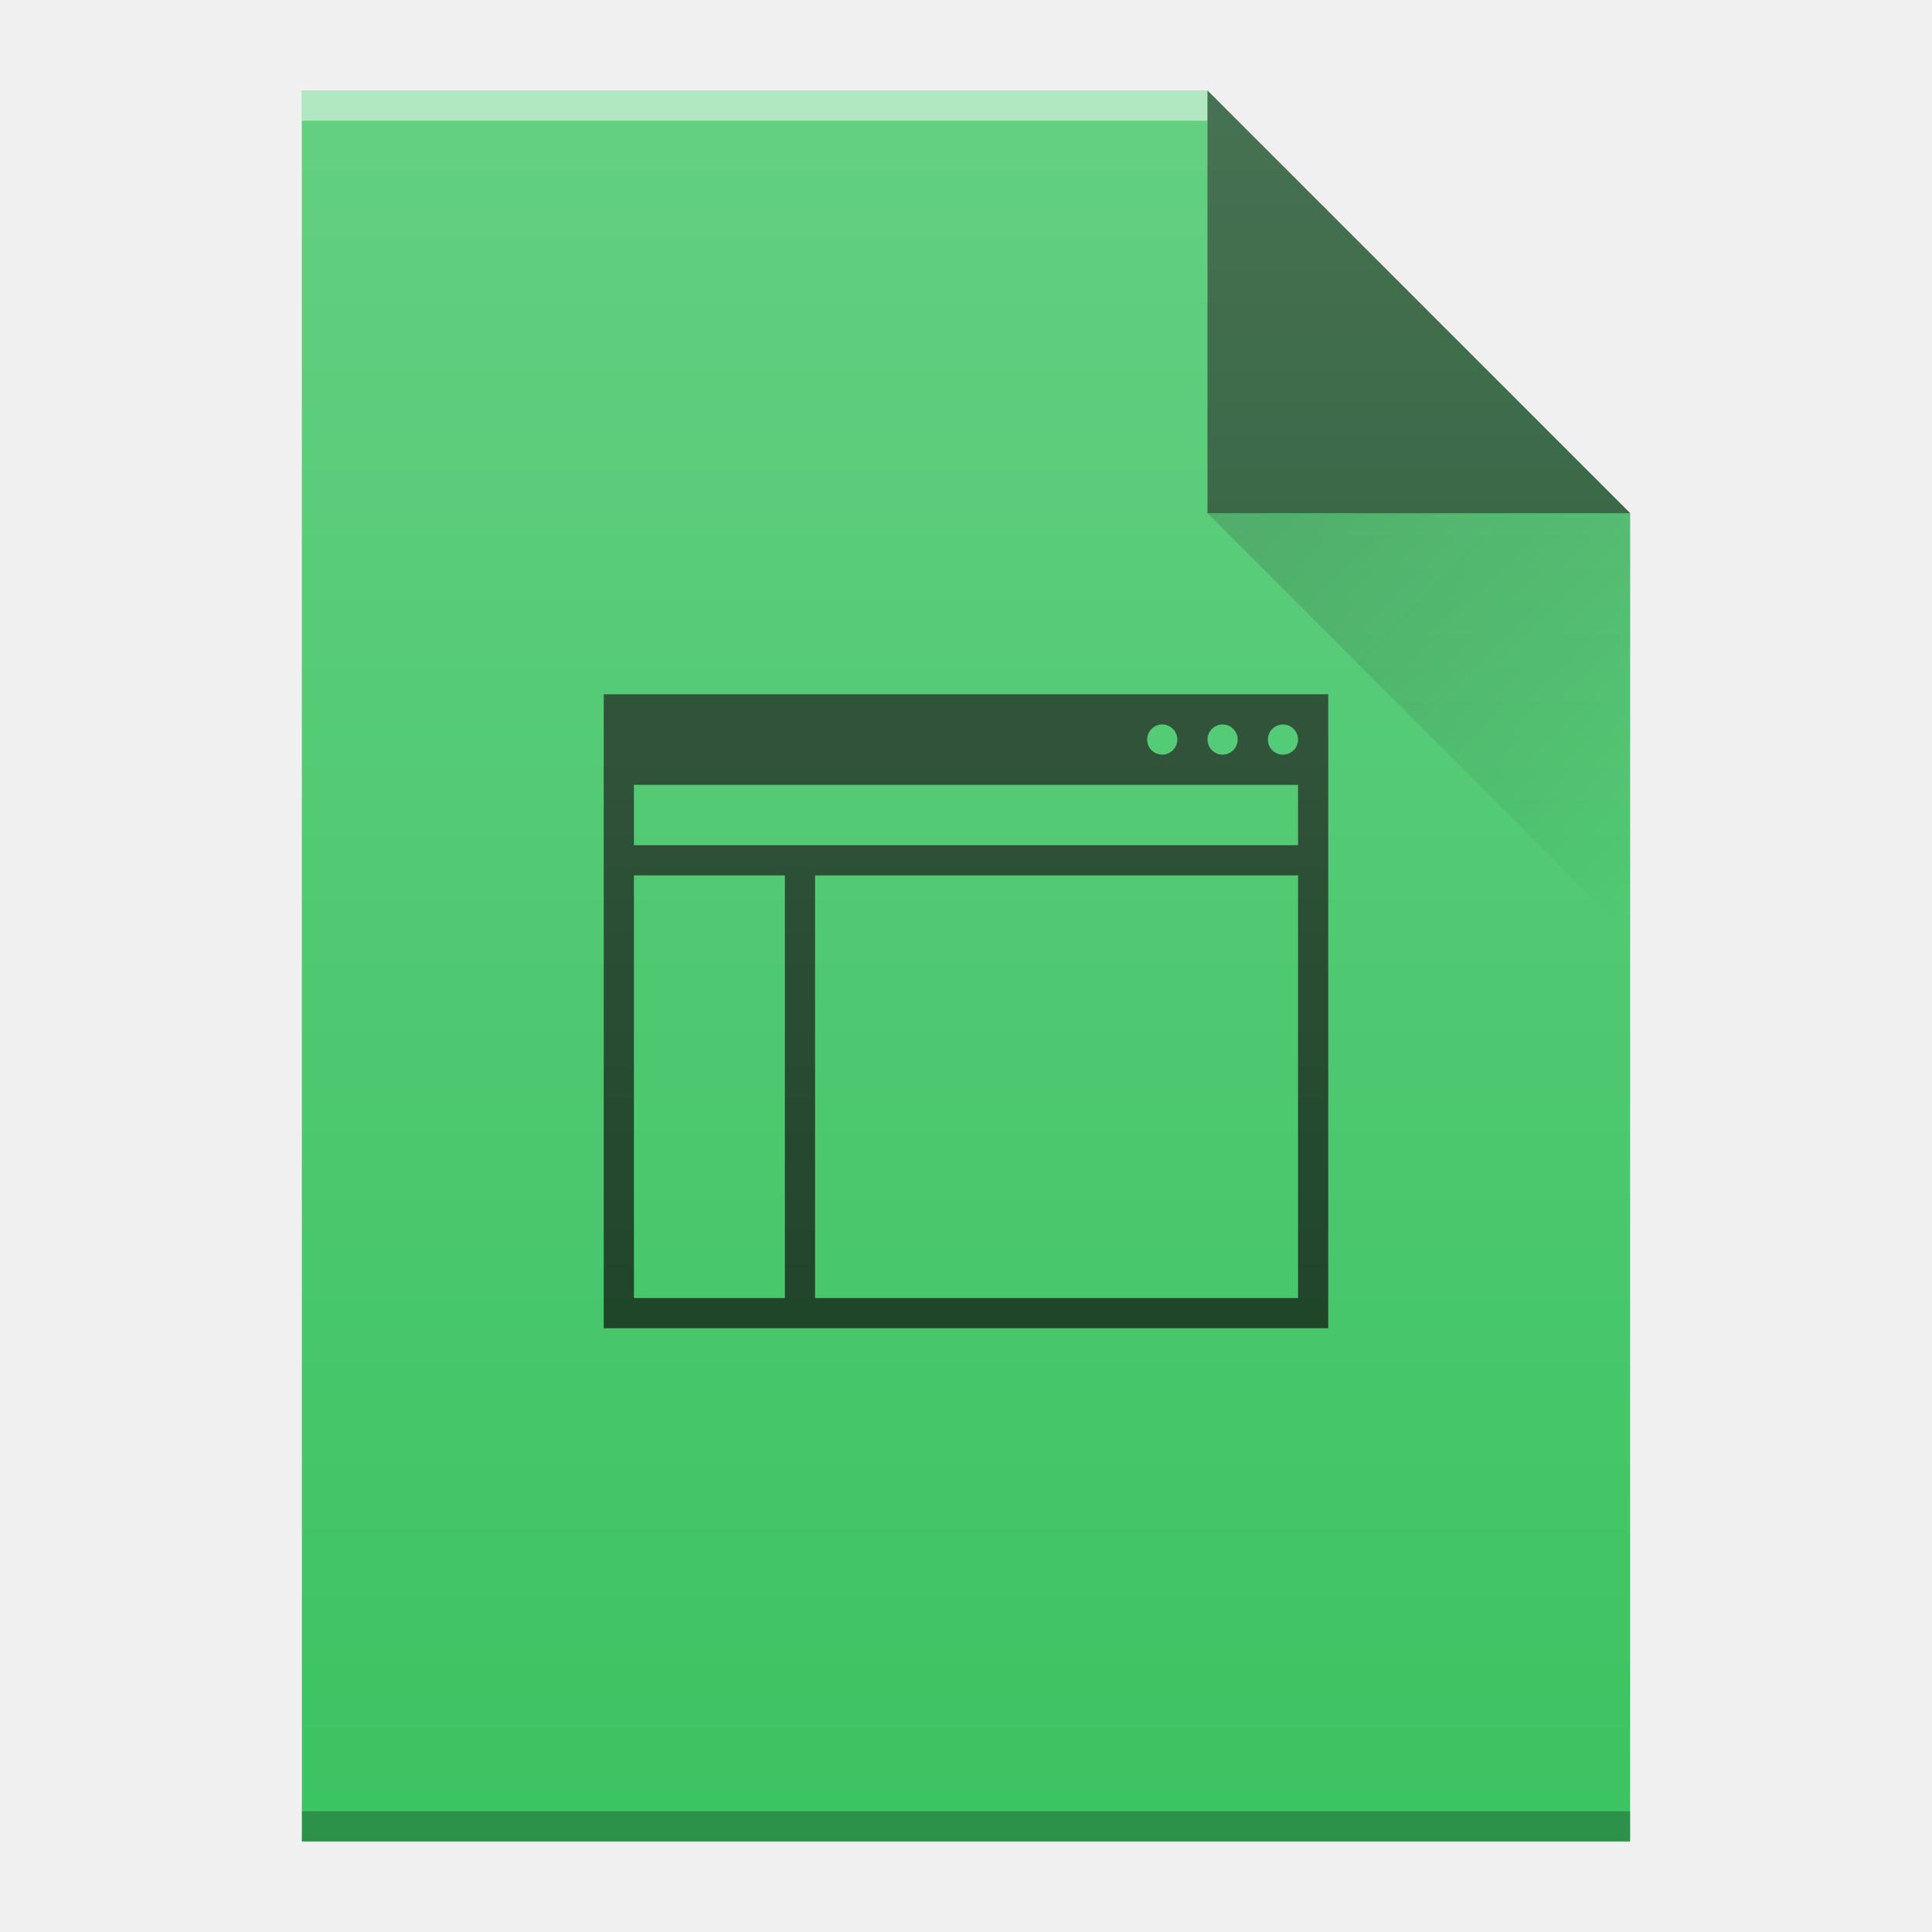
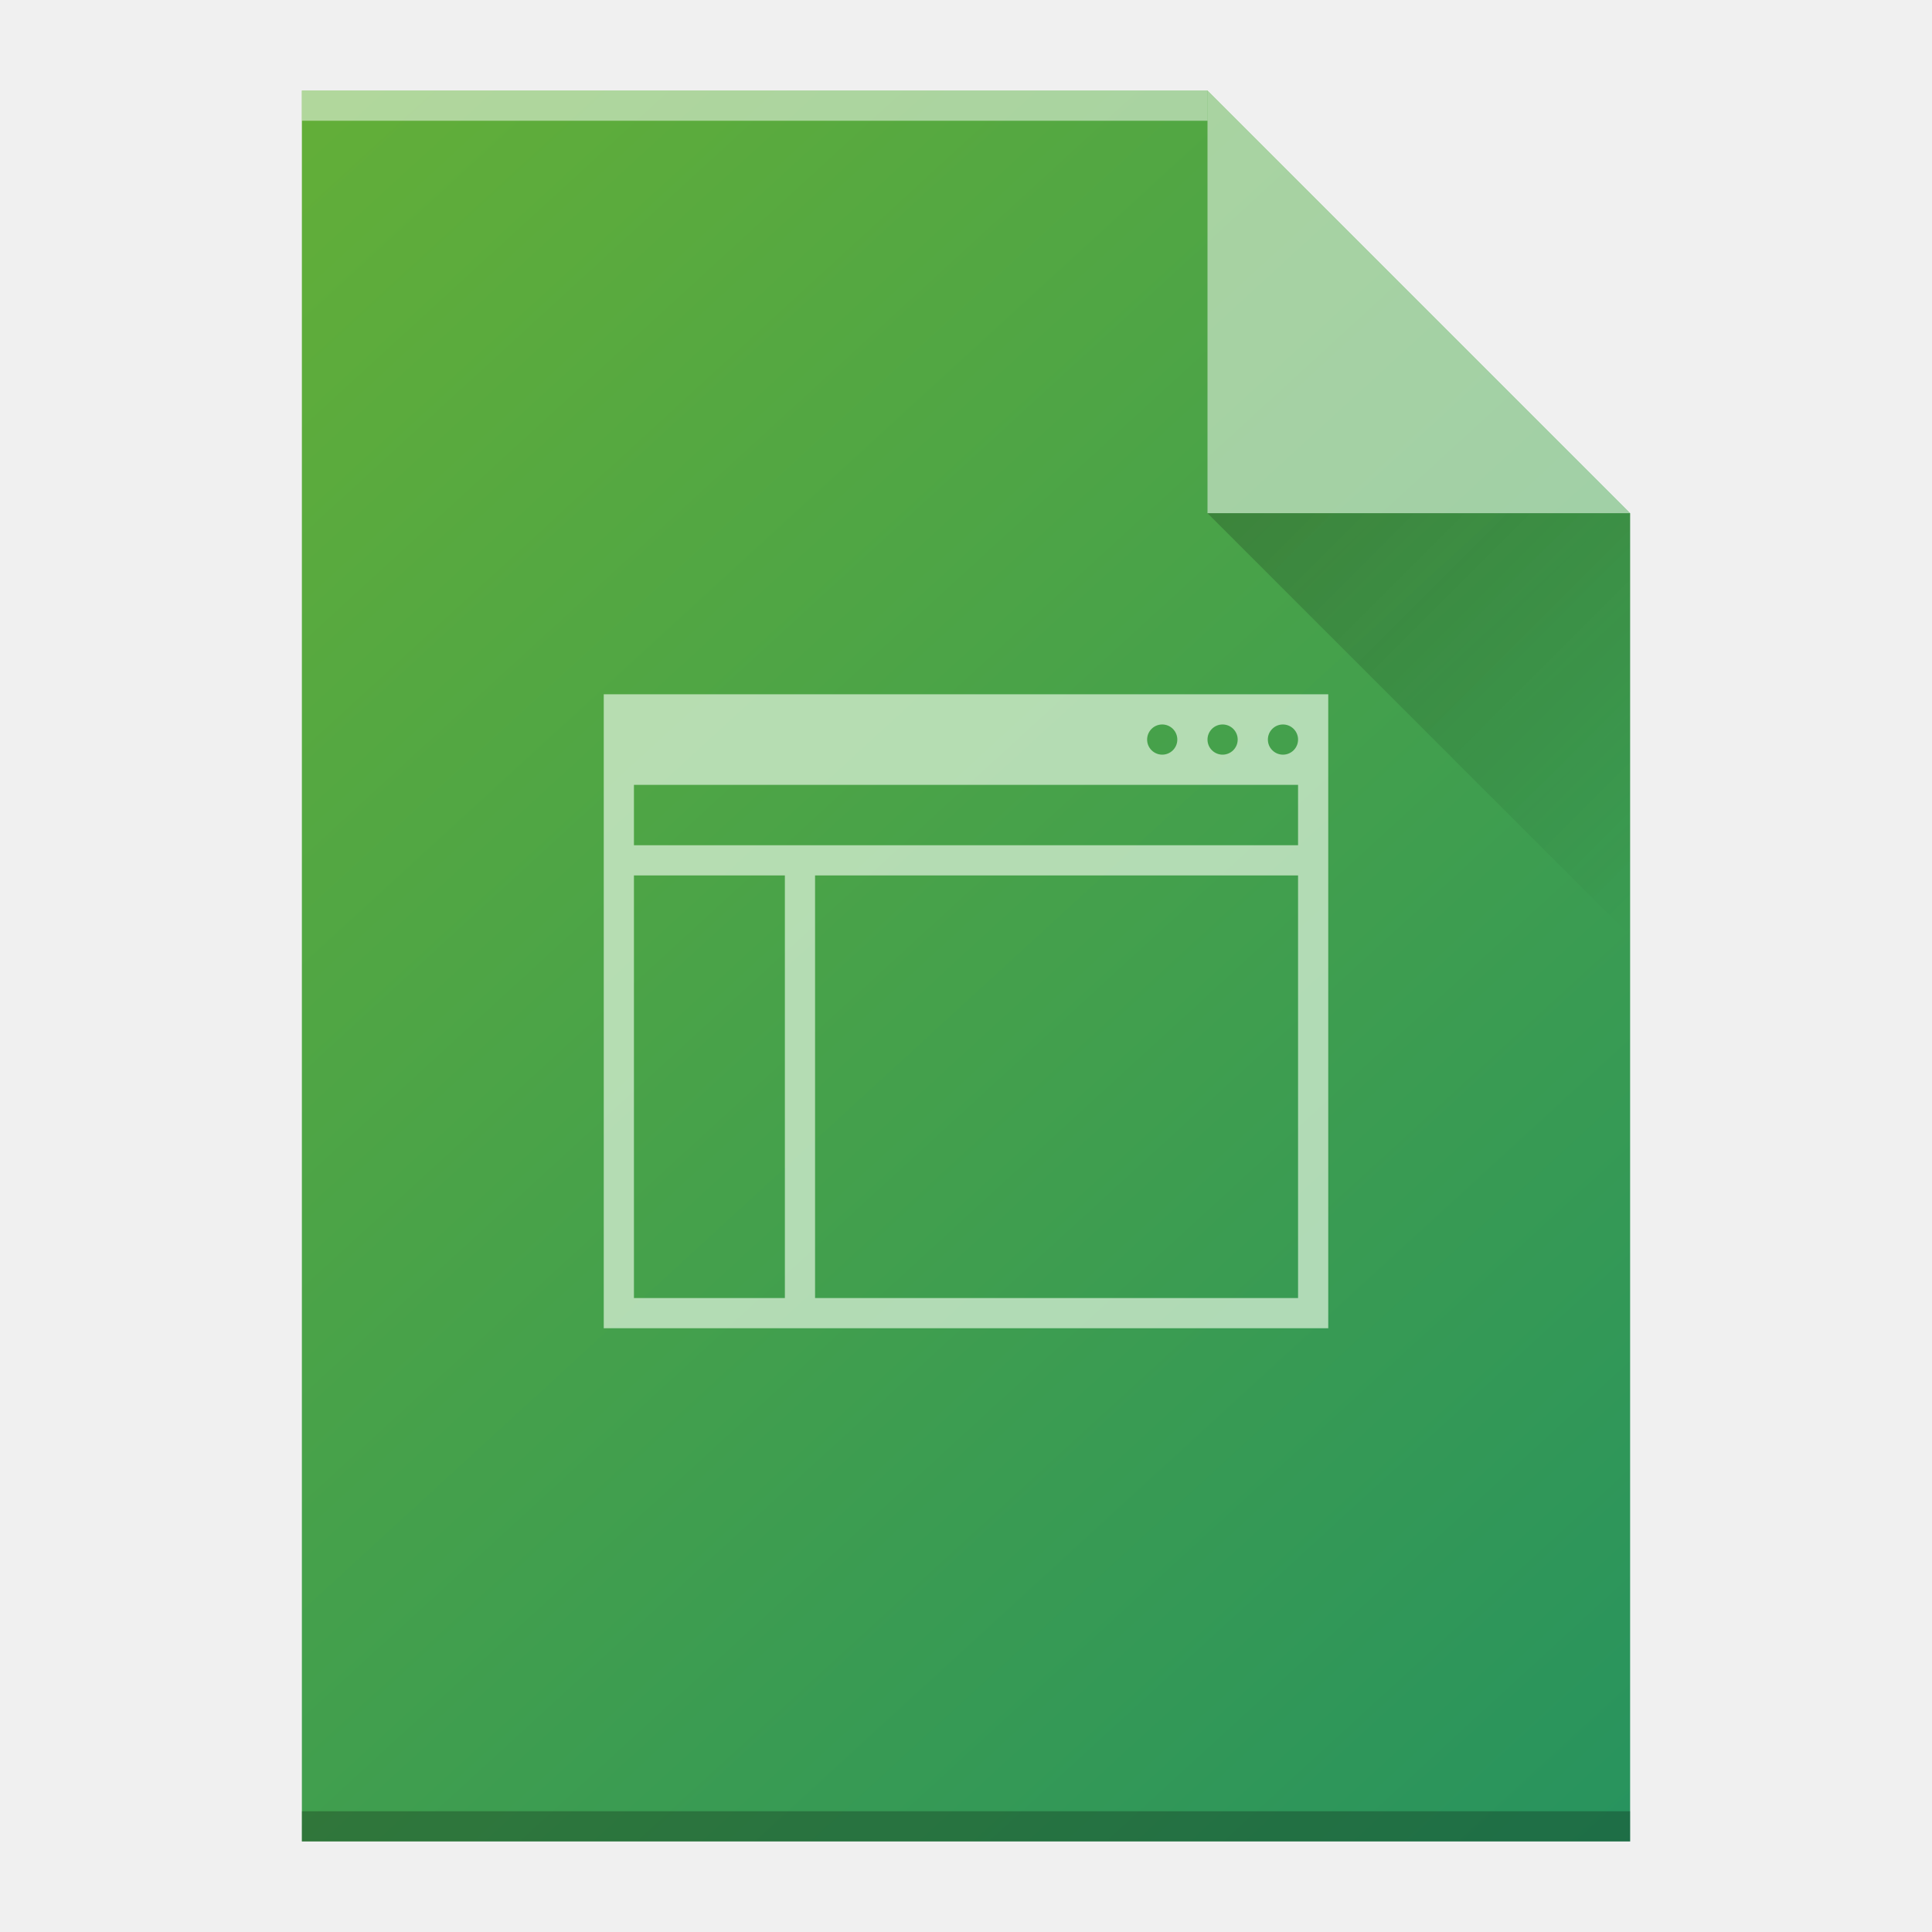
<svg xmlns="http://www.w3.org/2000/svg" xmlns:xlink="http://www.w3.org/1999/xlink" width="64" version="1.1" viewBox="0 0 64 64" height="64" id="svg4371">
  <defs id="defs4">
-     <linearGradient xlink:href="#linearGradient9654" id="linearGradient4963" gradientUnits="userSpaceOnUse" gradientTransform="translate(302,182.3622)" x1="40" y1="17" x2="54" y2="31" />
+     <linearGradient xlink:href="#linearGradient9654" id="linearGradient4963" gradientUnits="userSpaceOnUse" x1="40" y1="17" x2="54" y2="31" />
    <linearGradient id="linearGradient9654">
      <stop id="stop9656" offset="0" style="stop-color:#060606;stop-opacity:1" />
      <stop id="stop9658" offset="1" style="stop-color:#000000;stop-opacity:0" />
    </linearGradient>
-     <linearGradient xlink:href="#linearGradient6251" id="linearGradient4965" gradientUnits="userSpaceOnUse" gradientTransform="translate(254,-150)" x1="58" y1="392.362" x2="58" y2="336.362" />
-     <linearGradient id="linearGradient6251">
-       <stop id="stop6253" offset="0" style="stop-color:#ffffff;stop-opacity:0" />
-       <stop id="stop6255" offset="1" style="stop-color:#ffffff;stop-opacity:0.2" />
+     <linearGradient xlink:href="#e-9" id="linearGradient4965" gradientUnits="userSpaceOnUse" gradientTransform="translate(-48,-332.3622)" x1="53.877" y1="334.26" x2="108.912" y2="394.273" />
+     <linearGradient id="e-9" y1="-0.883" x1="-41.26" y2="37.956" x2="-2.994" gradientUnits="userSpaceOnUse" gradientTransform="matrix(0.99317,0,0,0.97839,121.8237,16.34878)">
+       <stop stop-color="#66b036" id="stop23-9" />
+       <stop offset="1" stop-color="#239161" id="stop25-6" />
    </linearGradient>
  </defs>
-   <g transform="translate(-302,-182.3622)" id="g6102">
-     <path style="color:#000000;clip-rule:nonzero;display:inline;overflow:visible;visibility:visible;opacity:1;isolation:auto;mix-blend-mode:normal;color-interpolation:sRGB;color-interpolation-filters:linearRGB;solid-color:#000000;solid-opacity:1;fill:#3cc362;fill-opacity:1;fill-rule:nonzero;stroke-width:1;stroke-linecap:butt;stroke-linejoin:miter;stroke-miterlimit:4;stroke-dasharray:none;stroke-dashoffset:0;stroke-opacity:1;color-rendering:auto;image-rendering:auto;shape-rendering:auto;text-rendering:auto;enable-background:accumulate" id="path4949" d="m 312,243.362 0,-58 30,0 14,14 0,30 0,14 -14,0 -30,0 z" />
-     <rect width="30" x="312" y="-186.362" height="1" style="color:#000000;clip-rule:nonzero;display:inline;overflow:visible;visibility:visible;opacity:0.5;isolation:auto;mix-blend-mode:normal;color-interpolation:sRGB;color-interpolation-filters:linearRGB;solid-color:#000000;solid-opacity:1;fill:#ffffff;fill-opacity:1;fill-rule:nonzero;stroke-width:1;stroke-linecap:butt;stroke-linejoin:miter;stroke-miterlimit:4;stroke-dasharray:none;stroke-dashoffset:0;stroke-opacity:1;color-rendering:auto;image-rendering:auto;shape-rendering:auto;text-rendering:auto;enable-background:accumulate" id="rect4951" transform="scale(1,-1)" />
-     <rect width="44" x="312" y="-243.362" height="1" style="color:#000000;clip-rule:nonzero;display:inline;overflow:visible;visibility:visible;opacity:0.25;isolation:auto;mix-blend-mode:normal;color-interpolation:sRGB;color-interpolation-filters:linearRGB;solid-color:#000000;solid-opacity:1;fill:#000000;fill-opacity:1;fill-rule:nonzero;stroke-width:1;stroke-linecap:butt;stroke-linejoin:miter;stroke-miterlimit:4;stroke-dasharray:none;stroke-dashoffset:0;stroke-opacity:1;color-rendering:auto;image-rendering:auto;shape-rendering:auto;text-rendering:auto;enable-background:accumulate" id="rect4953" transform="scale(1,-1)" />
-     <path style="opacity:0.6;fill:#000000;fill-opacity:1;fill-rule:evenodd" id="path4955" d="m 356,199.362 -14,-14 0,14 z" />
-     <path style="opacity:0.2;fill:url(#linearGradient4963);fill-rule:evenodd" id="path4957" d="m 342,199.362 14,14 0,-14 z" />
-     <path id="rect4168" d="m 322,205.361 0,21 24,0 0,-21 -24,0 z m 18.5,1 a 0.5,0.5 0 0 1 0.5,0.5 0.5,0.5 0 0 1 -0.5,0.5 0.5,0.5 0 0 1 -0.5,-0.5 0.5,0.5 0 0 1 0.5,-0.5 z m 2,0 a 0.5,0.5 0 0 1 0.5,0.5 0.5,0.5 0 0 1 -0.5,0.5 0.5,0.5 0 0 1 -0.5,-0.5 0.5,0.5 0 0 1 0.5,-0.5 z m 2,0 a 0.5,0.5 0 0 1 0.5,0.5 0.5,0.5 0 0 1 -0.5,0.5 0.5,0.5 0 0 1 -0.5,-0.5 0.5,0.5 0 0 1 0.5,-0.5 z m -21.5,2 22,0 0,2 -22,0 0,-2 z m 0,3 5,0 0,14 -5,0 0,-14 z m 6,0 16,0 0,14 -16,0 0,-14 z" style="color:#000000;clip-rule:nonzero;display:inline;overflow:visible;visibility:visible;opacity:0.7;isolation:auto;mix-blend-mode:normal;color-interpolation:sRGB;color-interpolation-filters:linearRGB;solid-color:#000000;solid-opacity:1;fill:#000000;fill-opacity:1;fill-rule:nonzero;stroke-width:1;stroke-linecap:butt;stroke-linejoin:miter;stroke-miterlimit:4;stroke-dasharray:none;stroke-dashoffset:0;stroke-opacity:1;color-rendering:auto;image-rendering:auto;shape-rendering:auto;text-rendering:auto;enable-background:accumulate" />
-     <path d="m 312,243.362 0,-58 30,0 14,14 0,30 0,14 -14,0 -30,0 z" id="path4961" style="fill:url(#linearGradient4965);fill-opacity:1" />
-   </g>
+   <path style="fill:url(#linearGradient4965);fill-opacity:1" id="path4961" d="m 10,61 0,-58 30,0 14,14 0,30 0,14 -14,0 -30,0 z" />
+   <rect transform="scale(1,-1)" id="rect4951" style="color:#000000;clip-rule:nonzero;display:inline;overflow:visible;visibility:visible;opacity:0.5;isolation:auto;mix-blend-mode:normal;color-interpolation:sRGB;color-interpolation-filters:linearRGB;solid-color:#000000;solid-opacity:1;fill:#ffffff;fill-opacity:1;fill-rule:nonzero;stroke-width:1;stroke-linecap:butt;stroke-linejoin:miter;stroke-miterlimit:4;stroke-dasharray:none;stroke-dashoffset:0;stroke-opacity:1;color-rendering:auto;image-rendering:auto;shape-rendering:auto;text-rendering:auto;enable-background:accumulate" height="1" y="-4" x="10" width="30" />
+   <rect transform="scale(1,-1)" id="rect4953" style="color:#000000;clip-rule:nonzero;display:inline;overflow:visible;visibility:visible;opacity:0.25;isolation:auto;mix-blend-mode:normal;color-interpolation:sRGB;color-interpolation-filters:linearRGB;solid-color:#000000;solid-opacity:1;fill:#000000;fill-opacity:1;fill-rule:nonzero;stroke-width:1;stroke-linecap:butt;stroke-linejoin:miter;stroke-miterlimit:4;stroke-dasharray:none;stroke-dashoffset:0;stroke-opacity:1;color-rendering:auto;image-rendering:auto;shape-rendering:auto;text-rendering:auto;enable-background:accumulate" height="1" y="-61" x="10" width="44" />
+   <path d="M 54,17 40,3 40,17 Z" id="path4955" style="opacity:0.5;fill:#ffffff;fill-opacity:1;fill-rule:evenodd" />
+   <path d="M 40,17 54,31 54,17 Z" id="path4957" style="opacity:0.2;fill:url(#linearGradient4963);fill-rule:evenodd" />
+   <path style="color:#000000;clip-rule:nonzero;display:inline;overflow:visible;visibility:visible;opacity:0.7;isolation:auto;mix-blend-mode:normal;color-interpolation:sRGB;color-interpolation-filters:linearRGB;solid-color:#000000;solid-opacity:1;fill:#e3f5df;fill-opacity:1;fill-rule:nonzero;stroke-width:1;stroke-linecap:butt;stroke-linejoin:miter;stroke-miterlimit:4;stroke-dasharray:none;stroke-dashoffset:0;stroke-opacity:1;color-rendering:auto;image-rendering:auto;shape-rendering:auto;text-rendering:auto;enable-background:accumulate" d="m 20,22.999 0,21 24,0 0,-21 -24,0 z m 18.5,1 a 0.5,0.5 0 0 1 0.5,0.5 0.5,0.5 0 0 1 -0.5,0.5 0.5,0.5 0 0 1 -0.5,-0.5 0.5,0.5 0 0 1 0.5,-0.5 z m 2,0 a 0.5,0.5 0 0 1 0.5,0.5 0.5,0.5 0 0 1 -0.5,0.5 0.5,0.5 0 0 1 -0.5,-0.5 0.5,0.5 0 0 1 0.5,-0.5 z m 2,0 a 0.5,0.5 0 0 1 0.5,0.5 0.5,0.5 0 0 1 -0.5,0.5 0.5,0.5 0 0 1 -0.5,-0.5 0.5,0.5 0 0 1 0.5,-0.5 z m -21.5,2 22,0 0,2 -22,0 0,-2 z m 0,3 5,0 0,14 -5,0 0,-14 z m 6,0 16,0 0,14 -16,0 0,-14 z" id="rect4168" />
</svg>
